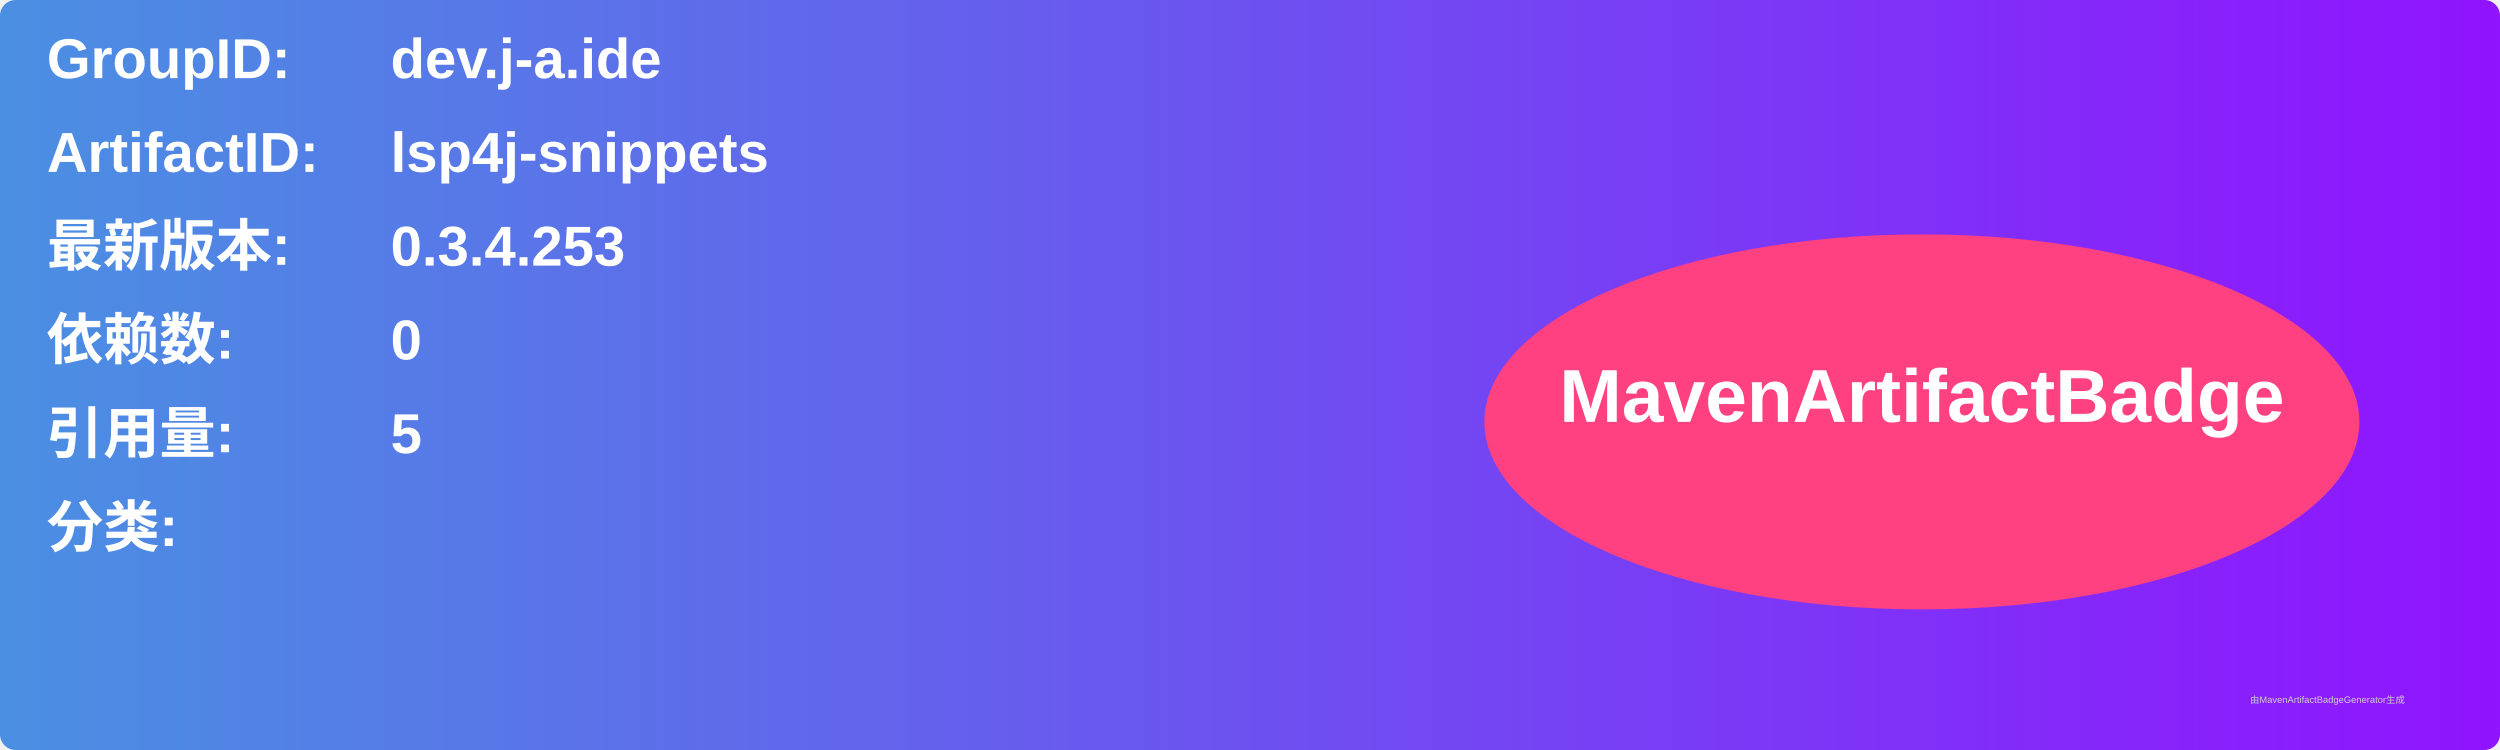
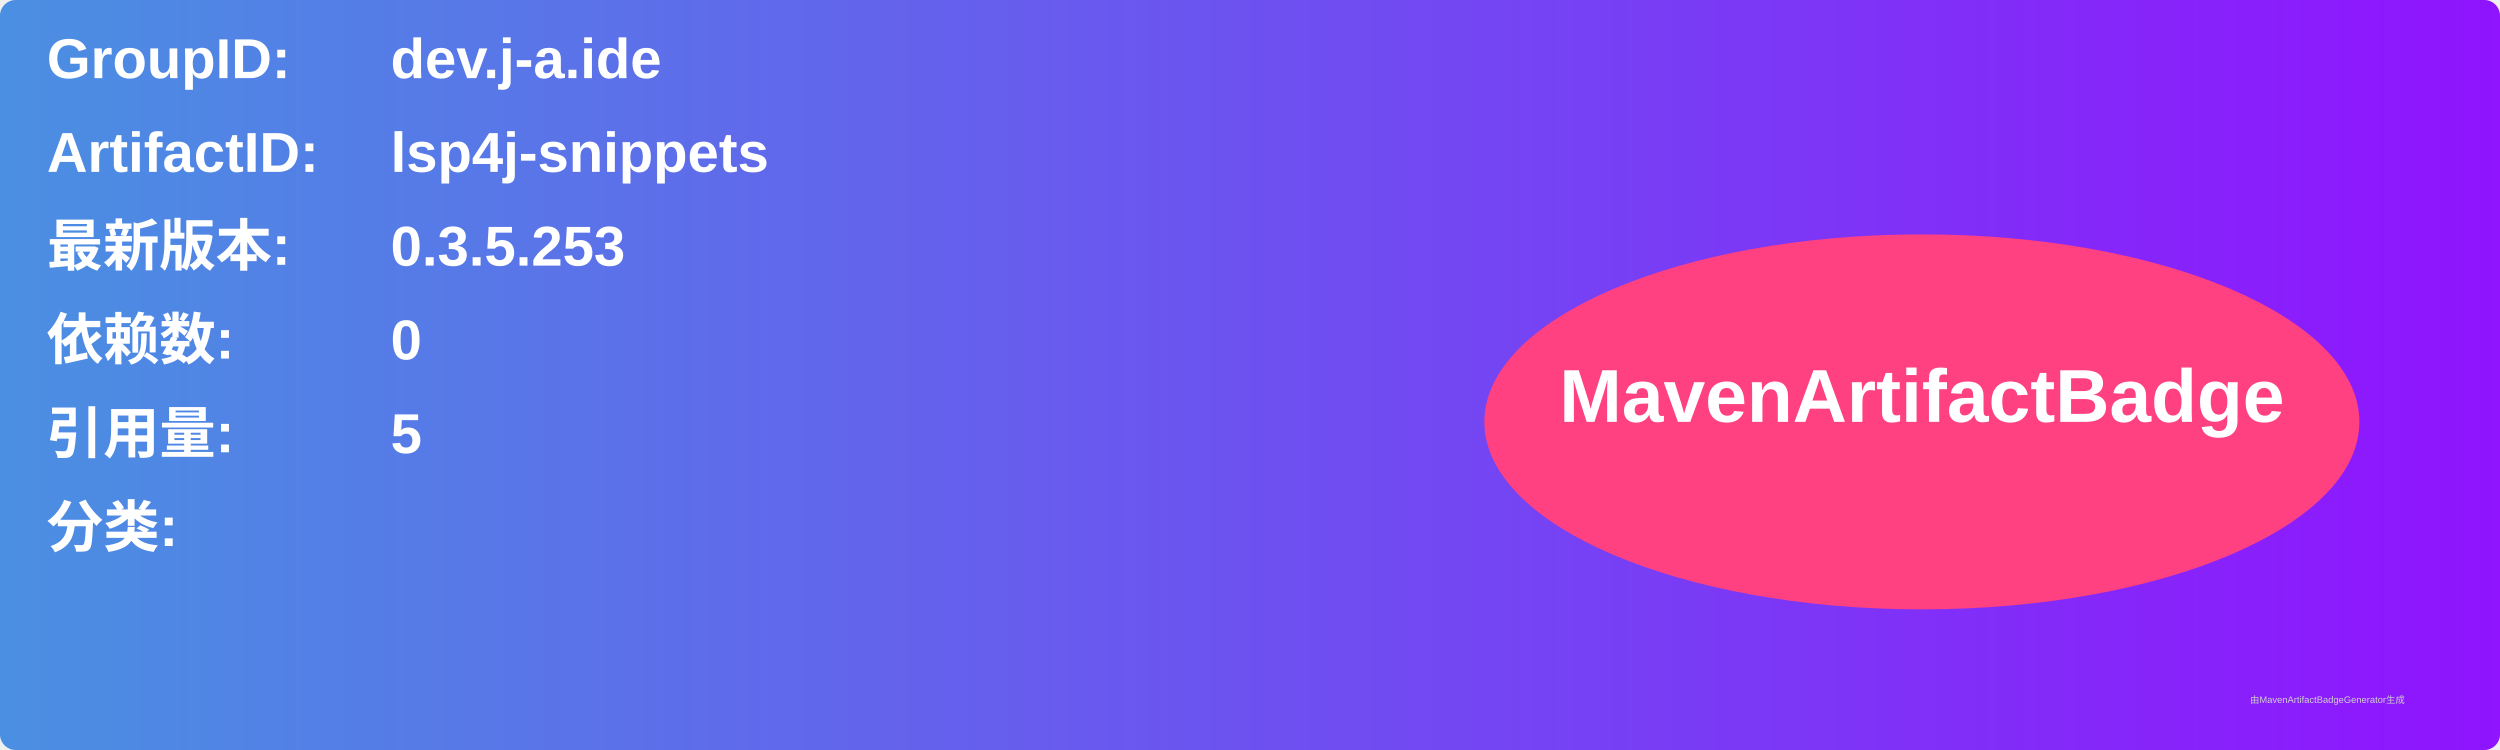
<svg xmlns="http://www.w3.org/2000/svg" width="800" height="240" viewBox="0 0 800 240">
  <linearGradient id="grad" x1="0%" y1="0%" x2="100%" y2="0%">
    <stop offset="0%" stop-color="#4a90e2" />
    <stop offset="100%" stop-color="#9013fe" />
  </linearGradient>
  <rect width="100%" height="100%" rx="5" ry="5" fill="url(#grad)" />
  <g transform="translate(15, 15)">
    <text x="0" y="10" font-family="Arial" font-size="18" fill="white" font-weight="bold" width="260">GroupID:</text>
    <text x="110" y="10" font-family="Arial" font-size="18" fill="white" font-weight="bold" width="460">dev.j-a.ide</text>
    <text x="0" y="40" font-family="Arial" font-size="18" fill="white" font-weight="bold" width="260">ArtifactID:</text>
    <text x="110" y="40" font-family="Arial" font-size="18" fill="white" font-weight="bold" width="460">lsp4j-snippets</text>
    <text x="0" y="70" font-family="Arial" font-size="18" fill="white" font-weight="bold">最新版本:</text>
    <text x="110" y="70" font-family="Arial" font-size="18" fill="white" font-weight="bold">
-       <tspan font-weight="bold">0.3.4.253</tspan>
+       <tspan font-weight="bold">0.3.5.253</tspan>
    </text>
    <text x="0" y="100" font-family="Arial" font-size="18" fill="white" font-weight="bold">依赖数: </text>
    <text x="110" y="100" font-family="Arial" font-size="18" fill="white">
      <tspan font-weight="bold">0</tspan>
    </text>
    <text x="0" y="130" font-family="Arial" font-size="18" fill="white" font-weight="bold">引用量: </text>
    <text x="110" y="130" font-family="Arial" font-size="18" fill="white">
      <tspan font-weight="bold">5</tspan>
    </text>
    <text x="0" y="160" font-family="Arial" font-size="18" fill="white" font-weight="bold">分类:</text>
    <text x="10" y="190" font-family="Arial" font-size="10" fill="white">
      <tspan font-weight="bold" />
    </text>
    <ellipse cx="600" cy="120" rx="140" ry="60" fill="#ff4081" />
    <text x="600" y="120" text-anchor="middle" font-family="Arial" font-size="24" fill="white" font-weight="bold">MavenArtifactBadge</text>
  </g>
  <text x="720" y="225" font-family="Arial" font-size="3" fill="#d0d0d0">由MavenArtifactBadgeGenerator生成</text>
</svg>
